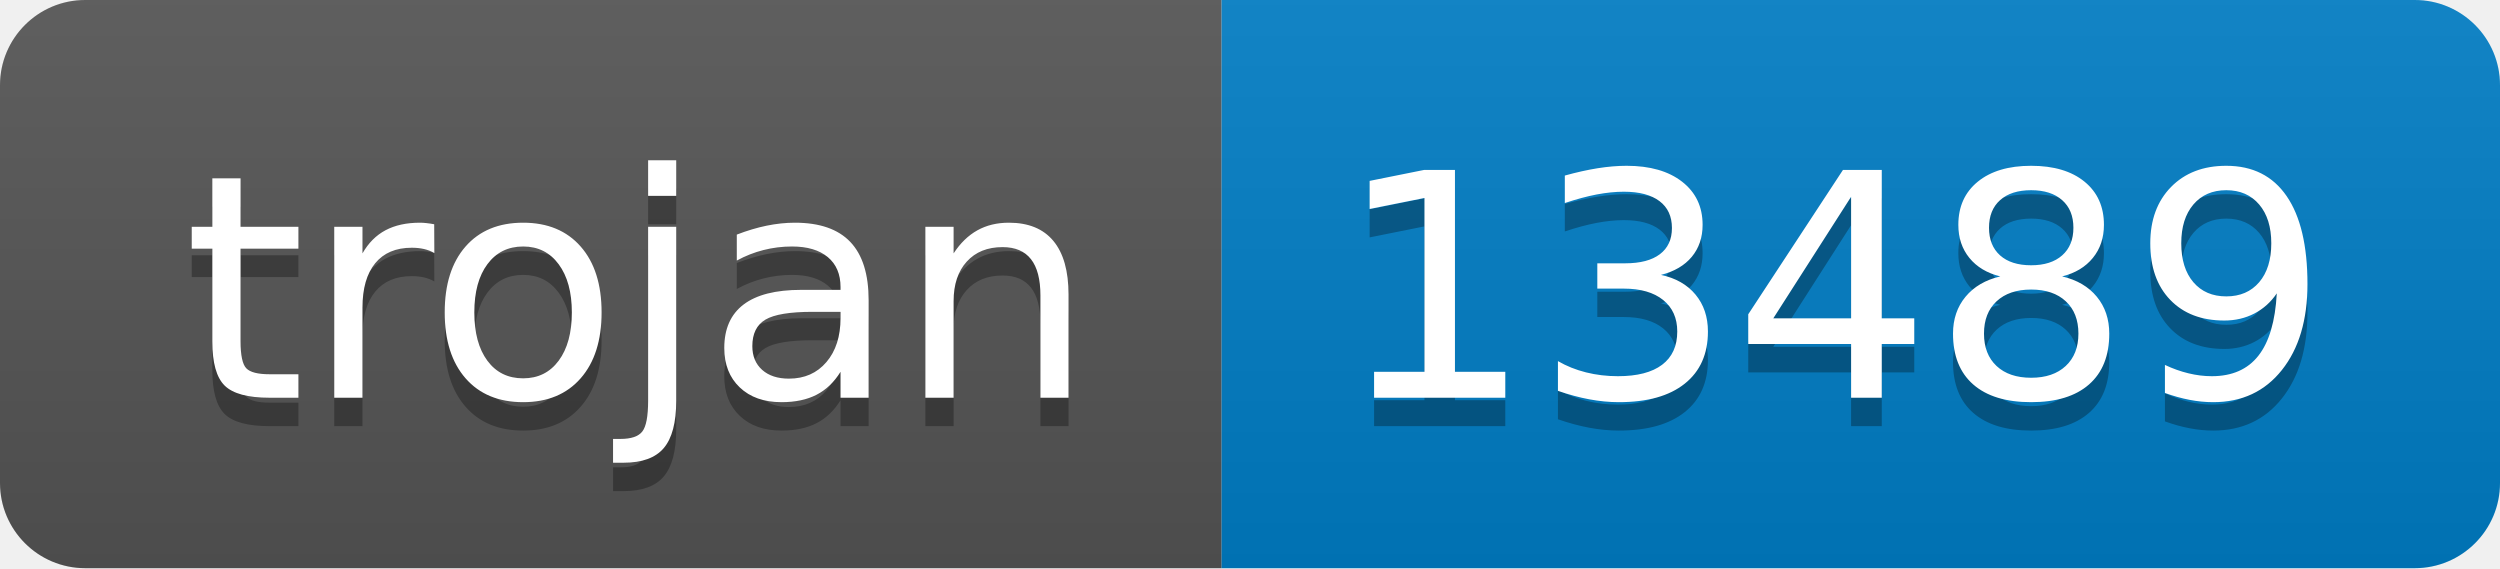
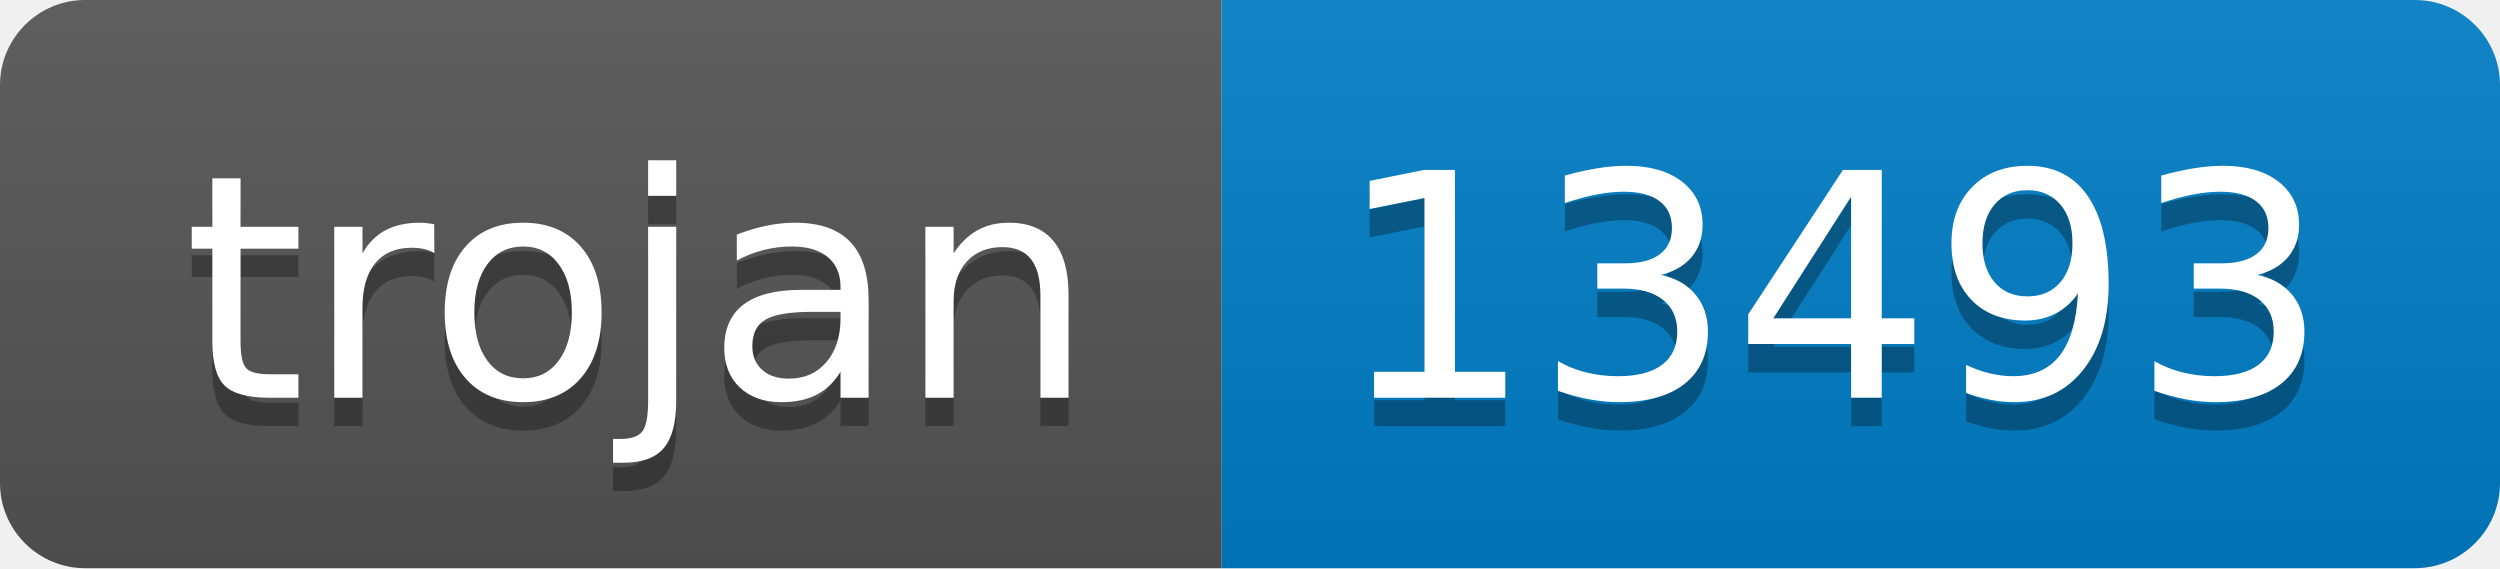
- <svg xmlns="http://www.w3.org/2000/svg" width="88" height="20" role="img" aria-label="trojan: 13489">
+ <svg xmlns="http://www.w3.org/2000/svg" width="88" height="20" role="img" aria-label="trojan: 13493">
  <linearGradient id="s" x2="0" y2="100%">
    <stop offset="0" stop-color="#bbb" stop-opacity=".1" />
    <stop offset="1" stop-opacity=".1" />
  </linearGradient>
  <clipPath id="r">
    <rect width="88" height="20" rx="3" fill="#fff" />
  </clipPath>
  <g clip-path="url(#r)">
    <rect width="43" height="20" fill="#555" />
    <rect x="43" width="45" height="20" fill="#007ec6" />
    <rect width="88" height="20" fill="url(#s)" />
  </g>
  <g fill="#fff" text-anchor="middle" font-family="Verdana,Geneva,DejaVu Sans,sans-serif" text-rendering="geometricPrecision" font-size="110">
    <text aria-hidden="true" x="225" y="150" fill="#010101" fill-opacity=".3" transform="scale(.1)" textLength="330">trojan</text>
    <text x="225" y="140" transform="scale(.1)" fill="#fff" textLength="330">trojan</text>
-     <text aria-hidden="true" x="645" y="150" fill="#010101" fill-opacity=".3" transform="scale(.1)" textLength="350">13489</text>
-     <text x="645" y="140" transform="scale(.1)" fill="#fff" textLength="350">13489</text>
+     <text aria-hidden="true" x="645" y="150" fill="#010101" fill-opacity=".3" transform="scale(.1)" textLength="350">13493</text>
+     <text x="645" y="140" transform="scale(.1)" fill="#fff" textLength="350">13493</text>
  </g>
</svg>
